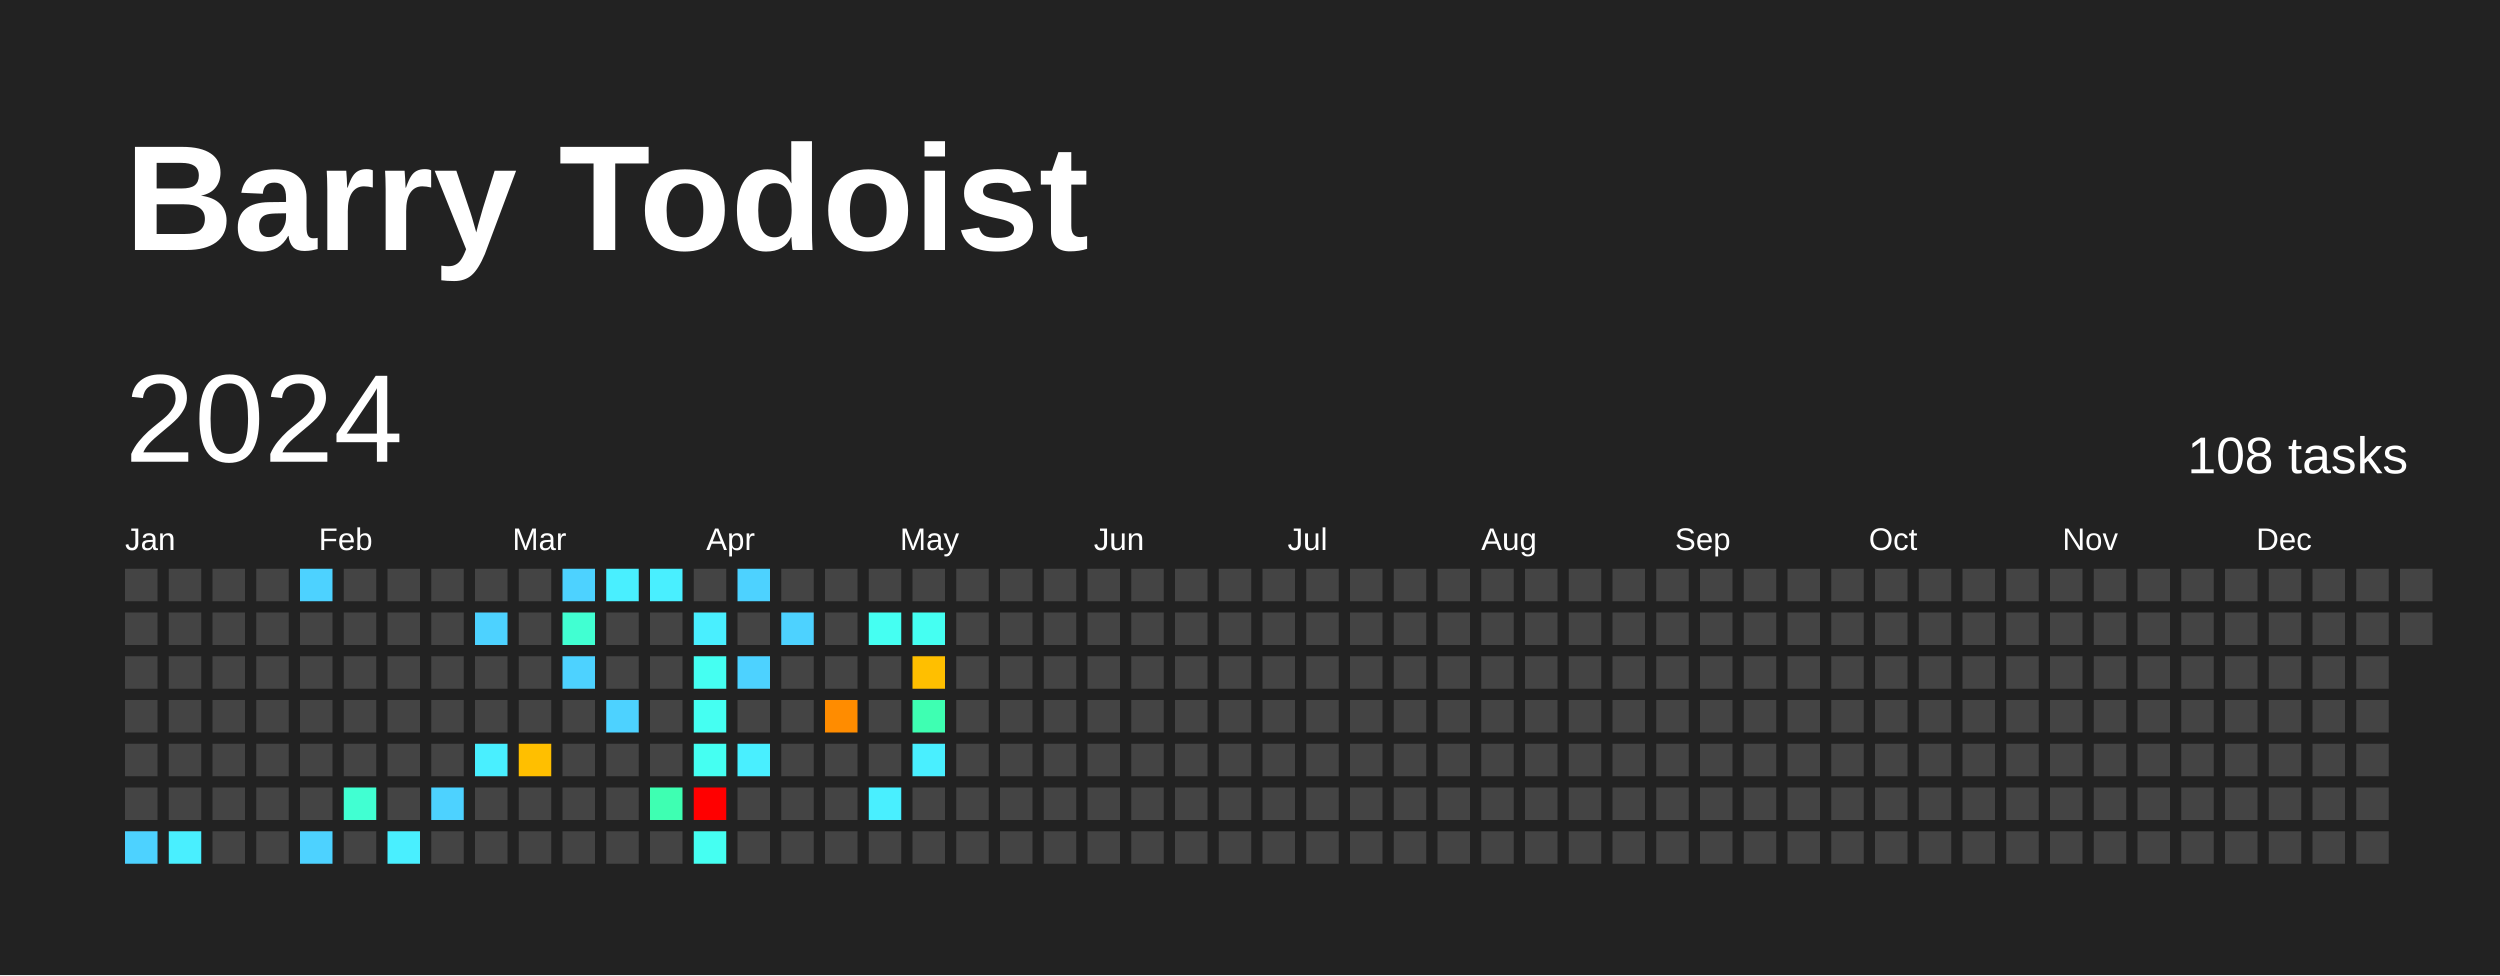
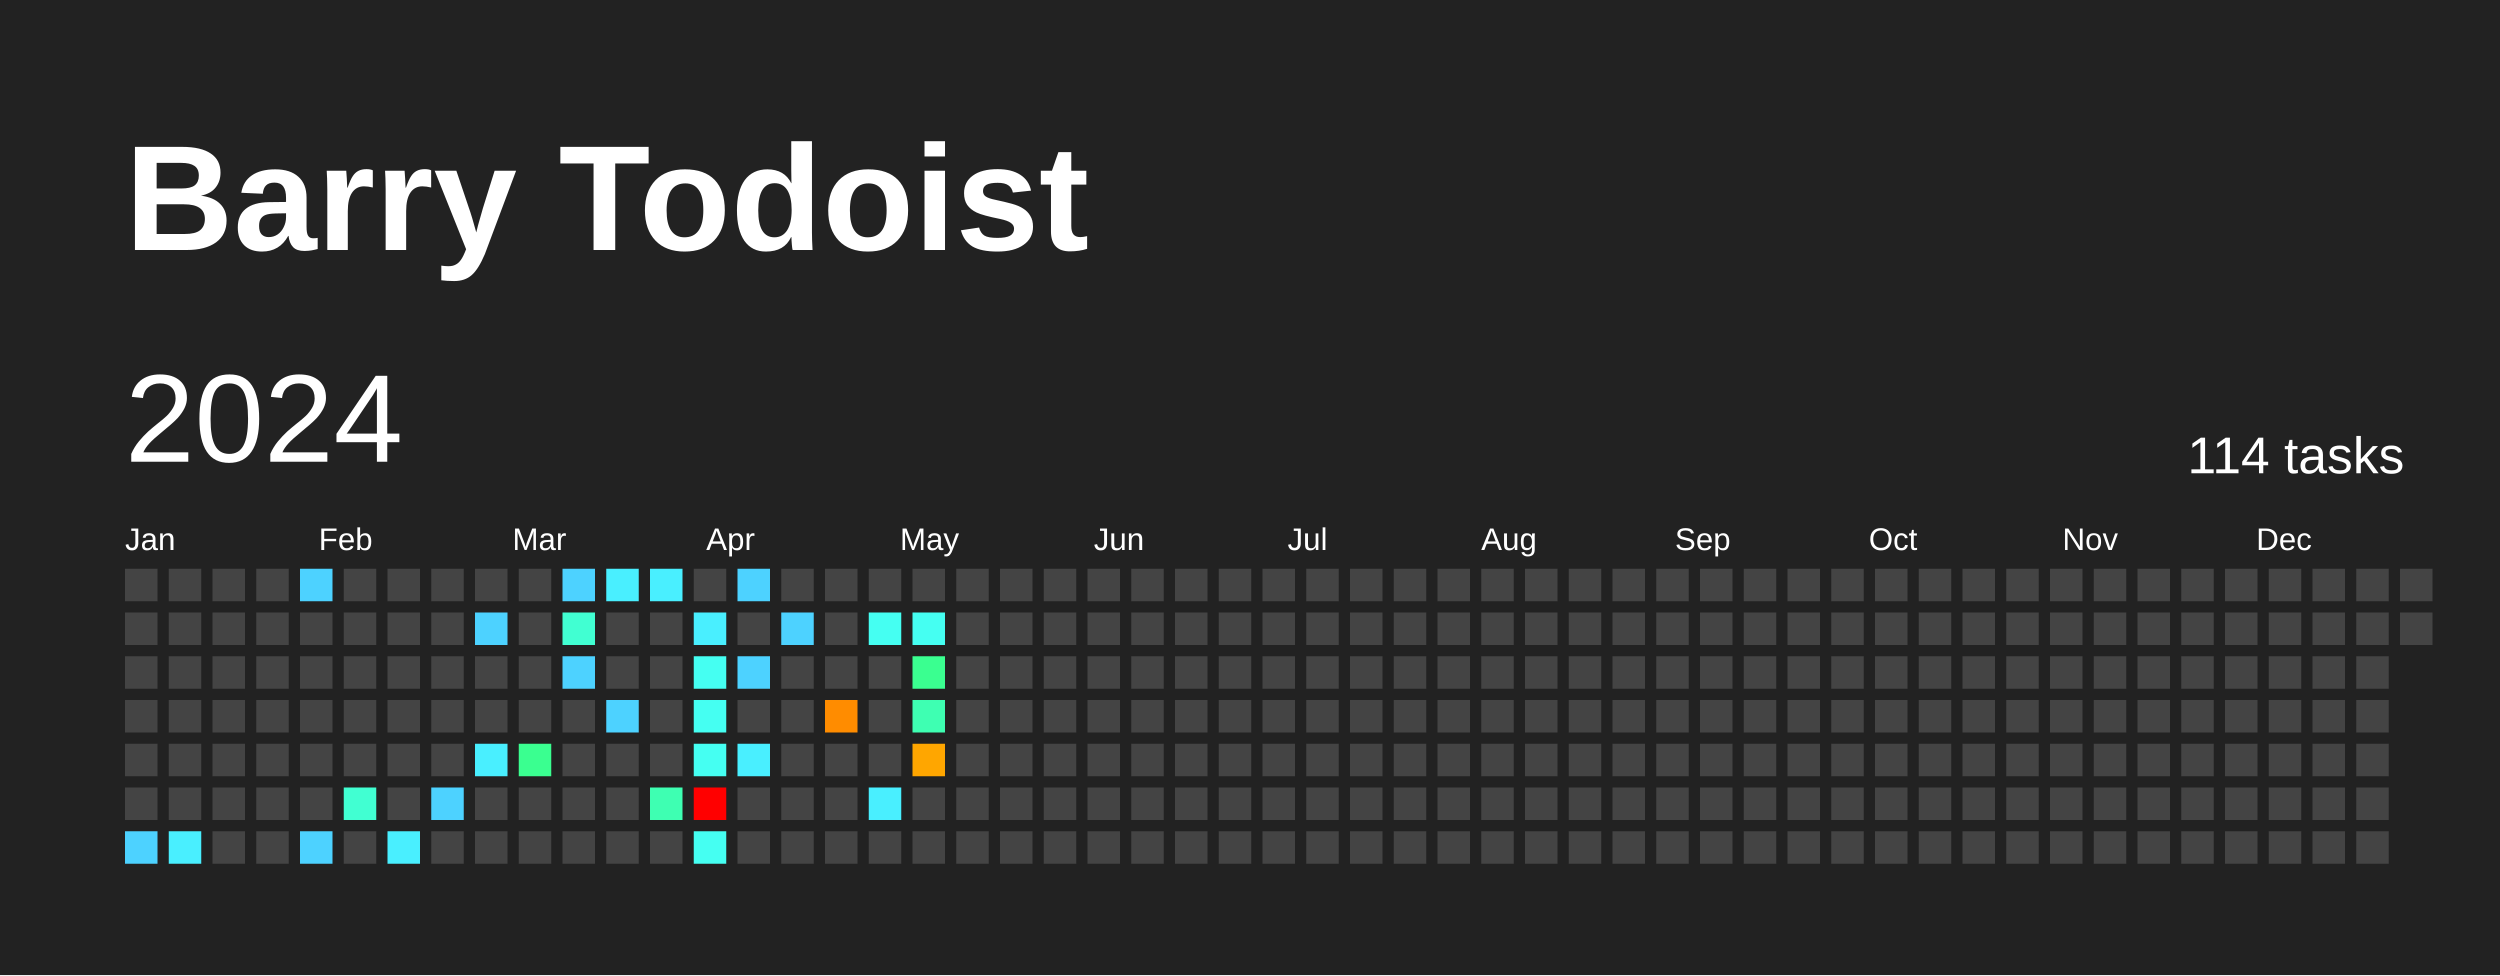
<svg xmlns="http://www.w3.org/2000/svg" baseProfile="full" height="78mm" version="1.1" viewBox="0,0,200,78" width="200mm">
  <defs />
  <rect fill="#222222" height="78" width="200" x="0" y="0" />
  <text fill="#FFFFFF" style="font-size:12px; font-family:Arial; font-weight:bold;" x="10" y="20">Barry Todoist</text>
  <text dominant-baseline="hanging" fill="#FFFFFF" style="font-size:10.0px; font-family:Arial;" x="10" y="30">2024</text>
-   <text dominant-baseline="hanging" fill="#FFFFFF" style="font-size:4.125px; font-family:Arial;" x="175" y="35">108 tasks</text>
+   <text dominant-baseline="hanging" fill="#FFFFFF" style="font-size:4.125px; font-family:Arial;" x="175" y="35">114 tasks</text>
  <text fill="#FFFFFF" style="font-size:2.5px; font-family:Arial" x="10.0" y="44">Jan</text>
  <text fill="#FFFFFF" style="font-size:2.5px; font-family:Arial" x="25.5" y="44">Feb</text>
  <text fill="#FFFFFF" style="font-size:2.5px; font-family:Arial" x="41.0" y="44">Mar</text>
  <text fill="#FFFFFF" style="font-size:2.5px; font-family:Arial" x="56.5" y="44">Apr</text>
  <text fill="#FFFFFF" style="font-size:2.5px; font-family:Arial" x="72.0" y="44">May</text>
  <text fill="#FFFFFF" style="font-size:2.5px; font-family:Arial" x="87.5" y="44">Jun</text>
  <text fill="#FFFFFF" style="font-size:2.5px; font-family:Arial" x="103.0" y="44">Jul</text>
  <text fill="#FFFFFF" style="font-size:2.5px; font-family:Arial" x="118.5" y="44">Aug</text>
  <text fill="#FFFFFF" style="font-size:2.5px; font-family:Arial" x="134.0" y="44">Sep</text>
  <text fill="#FFFFFF" style="font-size:2.5px; font-family:Arial" x="149.5" y="44">Oct</text>
  <text fill="#FFFFFF" style="font-size:2.5px; font-family:Arial" x="165.0" y="44">Nov</text>
  <text fill="#FFFFFF" style="font-size:2.5px; font-family:Arial" x="180.5" y="44">Dec</text>
  <rect fill="#444444" height="2.6" width="2.6" x="10.0" y="45.5" />
  <rect fill="#444444" height="2.6" width="2.6" x="10.0" y="49.0" />
  <rect fill="#444444" height="2.6" width="2.6" x="10.0" y="52.5" />
  <rect fill="#444444" height="2.6" width="2.6" x="10.0" y="56.0" />
  <rect fill="#444444" height="2.6" width="2.6" x="10.0" y="59.5" />
  <rect fill="#444444" height="2.6" width="2.6" x="10.0" y="63.0" />
  <rect fill="#4dd2ff" height="2.6" width="2.6" x="10.0" y="66.5" />
  <rect fill="#444444" height="2.6" width="2.6" x="13.5" y="45.5" />
  <rect fill="#444444" height="2.6" width="2.6" x="13.5" y="49.0" />
  <rect fill="#444444" height="2.6" width="2.6" x="13.5" y="52.5" />
  <rect fill="#444444" height="2.6" width="2.6" x="13.5" y="56.0" />
  <rect fill="#444444" height="2.6" width="2.6" x="13.5" y="59.5" />
  <rect fill="#444444" height="2.6" width="2.6" x="13.5" y="63.0" />
  <rect fill="#49efff" height="2.6" width="2.6" x="13.5" y="66.5" />
  <rect fill="#444444" height="2.6" width="2.6" x="17.0" y="45.5" />
  <rect fill="#444444" height="2.6" width="2.6" x="17.0" y="49.0" />
  <rect fill="#444444" height="2.6" width="2.6" x="17.0" y="52.5" />
  <rect fill="#444444" height="2.6" width="2.6" x="17.0" y="56.0" />
  <rect fill="#444444" height="2.6" width="2.6" x="17.0" y="59.5" />
  <rect fill="#444444" height="2.6" width="2.6" x="17.0" y="63.0" />
  <rect fill="#444444" height="2.6" width="2.6" x="17.0" y="66.5" />
  <rect fill="#444444" height="2.6" width="2.6" x="20.5" y="45.5" />
  <rect fill="#444444" height="2.6" width="2.6" x="20.5" y="49.0" />
  <rect fill="#444444" height="2.6" width="2.6" x="20.5" y="52.5" />
  <rect fill="#444444" height="2.6" width="2.6" x="20.5" y="56.0" />
  <rect fill="#444444" height="2.6" width="2.6" x="20.5" y="59.5" />
  <rect fill="#444444" height="2.6" width="2.6" x="20.5" y="63.0" />
  <rect fill="#444444" height="2.6" width="2.6" x="20.5" y="66.5" />
  <rect fill="#4dd2ff" height="2.6" width="2.6" x="24.0" y="45.5" />
  <rect fill="#444444" height="2.6" width="2.6" x="24.0" y="49.0" />
  <rect fill="#444444" height="2.6" width="2.6" x="24.0" y="52.5" />
  <rect fill="#444444" height="2.6" width="2.6" x="24.0" y="56.0" />
  <rect fill="#444444" height="2.6" width="2.6" x="24.0" y="59.5" />
  <rect fill="#444444" height="2.6" width="2.6" x="24.0" y="63.0" />
  <rect fill="#4dd2ff" height="2.6" width="2.6" x="24.0" y="66.5" />
  <rect fill="#444444" height="2.6" width="2.6" x="27.5" y="45.5" />
  <rect fill="#444444" height="2.6" width="2.6" x="27.5" y="49.0" />
  <rect fill="#444444" height="2.6" width="2.6" x="27.5" y="52.5" />
  <rect fill="#444444" height="2.6" width="2.6" x="27.5" y="56.0" />
  <rect fill="#444444" height="2.6" width="2.6" x="27.5" y="59.5" />
  <rect fill="#41ffd2" height="2.6" width="2.6" x="27.5" y="63.0" />
  <rect fill="#444444" height="2.6" width="2.6" x="27.5" y="66.5" />
  <rect fill="#444444" height="2.6" width="2.6" x="31.0" y="45.5" />
  <rect fill="#444444" height="2.6" width="2.6" x="31.0" y="49.0" />
  <rect fill="#444444" height="2.6" width="2.6" x="31.0" y="52.5" />
  <rect fill="#444444" height="2.6" width="2.6" x="31.0" y="56.0" />
  <rect fill="#444444" height="2.6" width="2.6" x="31.0" y="59.5" />
  <rect fill="#444444" height="2.6" width="2.6" x="31.0" y="63.0" />
  <rect fill="#49efff" height="2.6" width="2.6" x="31.0" y="66.5" />
  <rect fill="#444444" height="2.6" width="2.6" x="34.5" y="45.5" />
  <rect fill="#444444" height="2.6" width="2.6" x="34.5" y="49.0" />
  <rect fill="#444444" height="2.6" width="2.6" x="34.5" y="52.5" />
  <rect fill="#444444" height="2.6" width="2.6" x="34.5" y="56.0" />
  <rect fill="#444444" height="2.6" width="2.6" x="34.5" y="59.5" />
  <rect fill="#4dd2ff" height="2.6" width="2.6" x="34.5" y="63.0" />
  <rect fill="#444444" height="2.6" width="2.6" x="34.5" y="66.5" />
  <rect fill="#444444" height="2.6" width="2.6" x="38.0" y="45.5" />
  <rect fill="#4dd2ff" height="2.6" width="2.6" x="38.0" y="49.0" />
  <rect fill="#444444" height="2.6" width="2.6" x="38.0" y="52.5" />
  <rect fill="#444444" height="2.6" width="2.6" x="38.0" y="56.0" />
  <rect fill="#49efff" height="2.6" width="2.6" x="38.0" y="59.5" />
  <rect fill="#444444" height="2.6" width="2.6" x="38.0" y="63.0" />
  <rect fill="#444444" height="2.6" width="2.6" x="38.0" y="66.5" />
  <rect fill="#444444" height="2.6" width="2.6" x="41.5" y="45.5" />
  <rect fill="#444444" height="2.6" width="2.6" x="41.5" y="49.0" />
  <rect fill="#444444" height="2.6" width="2.6" x="41.5" y="52.5" />
  <rect fill="#444444" height="2.6" width="2.6" x="41.5" y="56.0" />
-   <rect fill="#ffbf00" height="2.6" width="2.6" x="41.5" y="59.5" />
+   <rect fill="#3aff90" height="2.6" width="2.6" x="41.5" y="59.5" />
  <rect fill="#444444" height="2.6" width="2.6" x="41.5" y="63.0" />
  <rect fill="#444444" height="2.6" width="2.6" x="41.5" y="66.5" />
  <rect fill="#4dd2ff" height="2.6" width="2.6" x="45.0" y="45.5" />
  <rect fill="#41ffd2" height="2.6" width="2.6" x="45.0" y="49.0" />
  <rect fill="#4dd2ff" height="2.6" width="2.6" x="45.0" y="52.5" />
  <rect fill="#444444" height="2.6" width="2.6" x="45.0" y="56.0" />
  <rect fill="#444444" height="2.6" width="2.6" x="45.0" y="59.5" />
  <rect fill="#444444" height="2.6" width="2.6" x="45.0" y="63.0" />
  <rect fill="#444444" height="2.6" width="2.6" x="45.0" y="66.5" />
  <rect fill="#49efff" height="2.6" width="2.6" x="48.5" y="45.5" />
  <rect fill="#444444" height="2.6" width="2.6" x="48.5" y="49.0" />
  <rect fill="#444444" height="2.6" width="2.6" x="48.5" y="52.5" />
  <rect fill="#4dd2ff" height="2.6" width="2.6" x="48.5" y="56.0" />
  <rect fill="#444444" height="2.6" width="2.6" x="48.5" y="59.5" />
  <rect fill="#444444" height="2.6" width="2.6" x="48.5" y="63.0" />
  <rect fill="#444444" height="2.6" width="2.6" x="48.5" y="66.5" />
  <rect fill="#49efff" height="2.6" width="2.6" x="52.0" y="45.5" />
  <rect fill="#444444" height="2.6" width="2.6" x="52.0" y="49.0" />
  <rect fill="#444444" height="2.6" width="2.6" x="52.0" y="52.5" />
  <rect fill="#444444" height="2.6" width="2.6" x="52.0" y="56.0" />
  <rect fill="#444444" height="2.6" width="2.6" x="52.0" y="59.5" />
  <rect fill="#3effb2" height="2.6" width="2.6" x="52.0" y="63.0" />
  <rect fill="#444444" height="2.6" width="2.6" x="52.0" y="66.5" />
  <rect fill="#444444" height="2.6" width="2.6" x="55.5" y="45.5" />
  <rect fill="#49efff" height="2.6" width="2.6" x="55.5" y="49.0" />
  <rect fill="#45fff2" height="2.6" width="2.6" x="55.5" y="52.5" />
  <rect fill="#45fff2" height="2.6" width="2.6" x="55.5" y="56.0" />
  <rect fill="#45fff2" height="2.6" width="2.6" x="55.5" y="59.5" />
  <rect fill="red" height="2.6" width="2.6" x="55.5" y="63.0" />
  <rect fill="#45fff2" height="2.6" width="2.6" x="55.5" y="66.5" />
  <rect fill="#4dd2ff" height="2.6" width="2.6" x="59.0" y="45.5" />
  <rect fill="#444444" height="2.6" width="2.6" x="59.0" y="49.0" />
  <rect fill="#4dd2ff" height="2.6" width="2.6" x="59.0" y="52.5" />
  <rect fill="#444444" height="2.6" width="2.6" x="59.0" y="56.0" />
  <rect fill="#49efff" height="2.6" width="2.6" x="59.0" y="59.5" />
  <rect fill="#444444" height="2.6" width="2.6" x="59.0" y="63.0" />
  <rect fill="#444444" height="2.6" width="2.6" x="59.0" y="66.5" />
  <rect fill="#444444" height="2.6" width="2.6" x="62.5" y="45.5" />
  <rect fill="#4dd2ff" height="2.6" width="2.6" x="62.5" y="49.0" />
  <rect fill="#444444" height="2.6" width="2.6" x="62.5" y="52.5" />
  <rect fill="#444444" height="2.6" width="2.6" x="62.5" y="56.0" />
  <rect fill="#444444" height="2.6" width="2.6" x="62.5" y="59.5" />
  <rect fill="#444444" height="2.6" width="2.6" x="62.5" y="63.0" />
  <rect fill="#444444" height="2.6" width="2.6" x="62.5" y="66.5" />
  <rect fill="#444444" height="2.6" width="2.6" x="66.0" y="45.5" />
  <rect fill="#444444" height="2.6" width="2.6" x="66.0" y="49.0" />
  <rect fill="#444444" height="2.6" width="2.6" x="66.0" y="52.5" />
  <rect fill="#ff8c00" height="2.6" width="2.6" x="66.0" y="56.0" />
  <rect fill="#444444" height="2.6" width="2.6" x="66.0" y="59.5" />
  <rect fill="#444444" height="2.6" width="2.6" x="66.0" y="63.0" />
  <rect fill="#444444" height="2.6" width="2.6" x="66.0" y="66.5" />
  <rect fill="#444444" height="2.6" width="2.6" x="69.5" y="45.5" />
  <rect fill="#45fff2" height="2.6" width="2.6" x="69.5" y="49.0" />
  <rect fill="#444444" height="2.6" width="2.6" x="69.5" y="52.5" />
  <rect fill="#444444" height="2.6" width="2.6" x="69.5" y="56.0" />
  <rect fill="#444444" height="2.6" width="2.6" x="69.5" y="59.5" />
  <rect fill="#49efff" height="2.6" width="2.6" x="69.5" y="63.0" />
  <rect fill="#444444" height="2.6" width="2.6" x="69.5" y="66.5" />
  <rect fill="#444444" height="2.6" width="2.6" x="73.0" y="45.5" />
  <rect fill="#45fff2" height="2.6" width="2.6" x="73.0" y="49.0" />
-   <rect fill="#ffbf00" height="2.6" width="2.6" x="73.0" y="52.5" />
+   <rect fill="#3aff90" height="2.6" width="2.6" x="73.0" y="52.5" />
  <rect fill="#3effb2" height="2.6" width="2.6" x="73.0" y="56.0" />
-   <rect fill="#49efff" height="2.6" width="2.6" x="73.0" y="59.5" />
+   <rect fill="#ffa600" height="2.6" width="2.6" x="73.0" y="59.5" />
  <rect fill="#444444" height="2.6" width="2.6" x="73.0" y="63.0" />
  <rect fill="#444444" height="2.6" width="2.6" x="73.0" y="66.5" />
  <rect fill="#444444" height="2.6" width="2.6" x="76.5" y="45.5" />
  <rect fill="#444444" height="2.6" width="2.6" x="76.5" y="49.0" />
  <rect fill="#444444" height="2.6" width="2.6" x="76.5" y="52.5" />
  <rect fill="#444444" height="2.6" width="2.6" x="76.5" y="56.0" />
  <rect fill="#444444" height="2.6" width="2.6" x="76.5" y="59.5" />
  <rect fill="#444444" height="2.6" width="2.6" x="76.5" y="63.0" />
  <rect fill="#444444" height="2.6" width="2.6" x="76.5" y="66.5" />
  <rect fill="#444444" height="2.6" width="2.6" x="80.0" y="45.5" />
  <rect fill="#444444" height="2.6" width="2.6" x="80.0" y="49.0" />
  <rect fill="#444444" height="2.6" width="2.6" x="80.0" y="52.5" />
  <rect fill="#444444" height="2.6" width="2.6" x="80.0" y="56.0" />
  <rect fill="#444444" height="2.6" width="2.6" x="80.0" y="59.5" />
  <rect fill="#444444" height="2.6" width="2.6" x="80.0" y="63.0" />
  <rect fill="#444444" height="2.6" width="2.6" x="80.0" y="66.5" />
  <rect fill="#444444" height="2.6" width="2.6" x="83.5" y="45.5" />
  <rect fill="#444444" height="2.6" width="2.6" x="83.5" y="49.0" />
  <rect fill="#444444" height="2.6" width="2.6" x="83.5" y="52.5" />
  <rect fill="#444444" height="2.6" width="2.6" x="83.5" y="56.0" />
  <rect fill="#444444" height="2.6" width="2.6" x="83.5" y="59.5" />
  <rect fill="#444444" height="2.6" width="2.6" x="83.5" y="63.0" />
  <rect fill="#444444" height="2.6" width="2.6" x="83.5" y="66.5" />
  <rect fill="#444444" height="2.6" width="2.6" x="87.0" y="45.5" />
  <rect fill="#444444" height="2.6" width="2.6" x="87.0" y="49.0" />
  <rect fill="#444444" height="2.6" width="2.6" x="87.0" y="52.5" />
  <rect fill="#444444" height="2.6" width="2.6" x="87.0" y="56.0" />
  <rect fill="#444444" height="2.6" width="2.6" x="87.0" y="59.5" />
  <rect fill="#444444" height="2.6" width="2.6" x="87.0" y="63.0" />
  <rect fill="#444444" height="2.6" width="2.6" x="87.0" y="66.5" />
  <rect fill="#444444" height="2.6" width="2.6" x="90.5" y="45.5" />
  <rect fill="#444444" height="2.6" width="2.6" x="90.5" y="49.0" />
  <rect fill="#444444" height="2.6" width="2.6" x="90.5" y="52.5" />
  <rect fill="#444444" height="2.6" width="2.6" x="90.5" y="56.0" />
  <rect fill="#444444" height="2.6" width="2.6" x="90.5" y="59.5" />
  <rect fill="#444444" height="2.6" width="2.6" x="90.5" y="63.0" />
  <rect fill="#444444" height="2.6" width="2.6" x="90.5" y="66.5" />
  <rect fill="#444444" height="2.6" width="2.6" x="94.0" y="45.5" />
  <rect fill="#444444" height="2.6" width="2.6" x="94.0" y="49.0" />
  <rect fill="#444444" height="2.6" width="2.6" x="94.0" y="52.5" />
  <rect fill="#444444" height="2.6" width="2.6" x="94.0" y="56.0" />
  <rect fill="#444444" height="2.6" width="2.6" x="94.0" y="59.5" />
  <rect fill="#444444" height="2.6" width="2.6" x="94.0" y="63.0" />
  <rect fill="#444444" height="2.6" width="2.6" x="94.0" y="66.5" />
  <rect fill="#444444" height="2.6" width="2.6" x="97.5" y="45.5" />
  <rect fill="#444444" height="2.6" width="2.6" x="97.5" y="49.0" />
  <rect fill="#444444" height="2.6" width="2.6" x="97.5" y="52.5" />
  <rect fill="#444444" height="2.6" width="2.6" x="97.5" y="56.0" />
  <rect fill="#444444" height="2.6" width="2.6" x="97.5" y="59.5" />
  <rect fill="#444444" height="2.6" width="2.6" x="97.5" y="63.0" />
  <rect fill="#444444" height="2.6" width="2.6" x="97.5" y="66.5" />
  <rect fill="#444444" height="2.6" width="2.6" x="101.0" y="45.5" />
  <rect fill="#444444" height="2.6" width="2.6" x="101.0" y="49.0" />
  <rect fill="#444444" height="2.6" width="2.6" x="101.0" y="52.5" />
  <rect fill="#444444" height="2.6" width="2.6" x="101.0" y="56.0" />
  <rect fill="#444444" height="2.6" width="2.6" x="101.0" y="59.5" />
  <rect fill="#444444" height="2.6" width="2.6" x="101.0" y="63.0" />
  <rect fill="#444444" height="2.6" width="2.6" x="101.0" y="66.5" />
  <rect fill="#444444" height="2.6" width="2.6" x="104.5" y="45.5" />
  <rect fill="#444444" height="2.6" width="2.6" x="104.5" y="49.0" />
  <rect fill="#444444" height="2.6" width="2.6" x="104.5" y="52.5" />
  <rect fill="#444444" height="2.6" width="2.6" x="104.5" y="56.0" />
  <rect fill="#444444" height="2.6" width="2.6" x="104.5" y="59.5" />
  <rect fill="#444444" height="2.6" width="2.6" x="104.5" y="63.0" />
  <rect fill="#444444" height="2.6" width="2.6" x="104.5" y="66.5" />
  <rect fill="#444444" height="2.6" width="2.6" x="108.0" y="45.5" />
  <rect fill="#444444" height="2.6" width="2.6" x="108.0" y="49.0" />
  <rect fill="#444444" height="2.6" width="2.6" x="108.0" y="52.5" />
  <rect fill="#444444" height="2.6" width="2.6" x="108.0" y="56.0" />
  <rect fill="#444444" height="2.6" width="2.6" x="108.0" y="59.5" />
  <rect fill="#444444" height="2.6" width="2.6" x="108.0" y="63.0" />
  <rect fill="#444444" height="2.6" width="2.6" x="108.0" y="66.5" />
  <rect fill="#444444" height="2.6" width="2.6" x="111.5" y="45.5" />
  <rect fill="#444444" height="2.6" width="2.6" x="111.5" y="49.0" />
  <rect fill="#444444" height="2.6" width="2.6" x="111.5" y="52.5" />
  <rect fill="#444444" height="2.6" width="2.6" x="111.5" y="56.0" />
  <rect fill="#444444" height="2.6" width="2.6" x="111.5" y="59.5" />
  <rect fill="#444444" height="2.6" width="2.6" x="111.5" y="63.0" />
  <rect fill="#444444" height="2.6" width="2.6" x="111.5" y="66.5" />
  <rect fill="#444444" height="2.6" width="2.6" x="115.0" y="45.5" />
  <rect fill="#444444" height="2.6" width="2.6" x="115.0" y="49.0" />
  <rect fill="#444444" height="2.6" width="2.6" x="115.0" y="52.5" />
  <rect fill="#444444" height="2.6" width="2.6" x="115.0" y="56.0" />
  <rect fill="#444444" height="2.6" width="2.6" x="115.0" y="59.5" />
  <rect fill="#444444" height="2.6" width="2.6" x="115.0" y="63.0" />
  <rect fill="#444444" height="2.6" width="2.6" x="115.0" y="66.5" />
  <rect fill="#444444" height="2.6" width="2.6" x="118.5" y="45.5" />
  <rect fill="#444444" height="2.6" width="2.6" x="118.5" y="49.0" />
  <rect fill="#444444" height="2.6" width="2.6" x="118.5" y="52.5" />
  <rect fill="#444444" height="2.6" width="2.6" x="118.5" y="56.0" />
  <rect fill="#444444" height="2.6" width="2.6" x="118.5" y="59.5" />
  <rect fill="#444444" height="2.6" width="2.6" x="118.5" y="63.0" />
  <rect fill="#444444" height="2.6" width="2.6" x="118.5" y="66.5" />
  <rect fill="#444444" height="2.6" width="2.6" x="122.0" y="45.5" />
  <rect fill="#444444" height="2.6" width="2.6" x="122.0" y="49.0" />
  <rect fill="#444444" height="2.6" width="2.6" x="122.0" y="52.5" />
  <rect fill="#444444" height="2.6" width="2.6" x="122.0" y="56.0" />
  <rect fill="#444444" height="2.6" width="2.6" x="122.0" y="59.5" />
  <rect fill="#444444" height="2.6" width="2.6" x="122.0" y="63.0" />
  <rect fill="#444444" height="2.6" width="2.6" x="122.0" y="66.5" />
  <rect fill="#444444" height="2.6" width="2.6" x="125.5" y="45.5" />
  <rect fill="#444444" height="2.6" width="2.6" x="125.5" y="49.0" />
  <rect fill="#444444" height="2.6" width="2.6" x="125.5" y="52.5" />
  <rect fill="#444444" height="2.6" width="2.6" x="125.5" y="56.0" />
  <rect fill="#444444" height="2.6" width="2.6" x="125.5" y="59.5" />
  <rect fill="#444444" height="2.6" width="2.6" x="125.5" y="63.0" />
  <rect fill="#444444" height="2.6" width="2.6" x="125.5" y="66.5" />
  <rect fill="#444444" height="2.6" width="2.6" x="129.0" y="45.5" />
  <rect fill="#444444" height="2.6" width="2.6" x="129.0" y="49.0" />
  <rect fill="#444444" height="2.6" width="2.6" x="129.0" y="52.5" />
  <rect fill="#444444" height="2.6" width="2.6" x="129.0" y="56.0" />
  <rect fill="#444444" height="2.6" width="2.6" x="129.0" y="59.5" />
  <rect fill="#444444" height="2.6" width="2.6" x="129.0" y="63.0" />
  <rect fill="#444444" height="2.6" width="2.6" x="129.0" y="66.5" />
  <rect fill="#444444" height="2.6" width="2.6" x="132.5" y="45.5" />
  <rect fill="#444444" height="2.6" width="2.6" x="132.5" y="49.0" />
  <rect fill="#444444" height="2.6" width="2.6" x="132.5" y="52.5" />
  <rect fill="#444444" height="2.6" width="2.6" x="132.5" y="56.0" />
  <rect fill="#444444" height="2.6" width="2.6" x="132.5" y="59.5" />
  <rect fill="#444444" height="2.6" width="2.6" x="132.5" y="63.0" />
  <rect fill="#444444" height="2.6" width="2.6" x="132.5" y="66.5" />
  <rect fill="#444444" height="2.6" width="2.6" x="136.0" y="45.5" />
  <rect fill="#444444" height="2.6" width="2.6" x="136.0" y="49.0" />
  <rect fill="#444444" height="2.6" width="2.6" x="136.0" y="52.5" />
  <rect fill="#444444" height="2.6" width="2.6" x="136.0" y="56.0" />
  <rect fill="#444444" height="2.6" width="2.6" x="136.0" y="59.5" />
  <rect fill="#444444" height="2.6" width="2.6" x="136.0" y="63.0" />
  <rect fill="#444444" height="2.6" width="2.6" x="136.0" y="66.5" />
  <rect fill="#444444" height="2.6" width="2.6" x="139.5" y="45.5" />
  <rect fill="#444444" height="2.6" width="2.6" x="139.5" y="49.0" />
  <rect fill="#444444" height="2.6" width="2.6" x="139.5" y="52.5" />
  <rect fill="#444444" height="2.6" width="2.6" x="139.5" y="56.0" />
  <rect fill="#444444" height="2.6" width="2.6" x="139.5" y="59.5" />
  <rect fill="#444444" height="2.6" width="2.6" x="139.5" y="63.0" />
  <rect fill="#444444" height="2.6" width="2.6" x="139.5" y="66.5" />
  <rect fill="#444444" height="2.6" width="2.6" x="143.0" y="45.5" />
  <rect fill="#444444" height="2.6" width="2.6" x="143.0" y="49.0" />
  <rect fill="#444444" height="2.6" width="2.6" x="143.0" y="52.5" />
  <rect fill="#444444" height="2.6" width="2.6" x="143.0" y="56.0" />
  <rect fill="#444444" height="2.6" width="2.6" x="143.0" y="59.5" />
  <rect fill="#444444" height="2.6" width="2.6" x="143.0" y="63.0" />
  <rect fill="#444444" height="2.6" width="2.6" x="143.0" y="66.5" />
  <rect fill="#444444" height="2.6" width="2.6" x="146.5" y="45.5" />
  <rect fill="#444444" height="2.6" width="2.6" x="146.5" y="49.0" />
  <rect fill="#444444" height="2.6" width="2.6" x="146.5" y="52.5" />
  <rect fill="#444444" height="2.6" width="2.6" x="146.5" y="56.0" />
  <rect fill="#444444" height="2.6" width="2.6" x="146.5" y="59.5" />
  <rect fill="#444444" height="2.6" width="2.6" x="146.5" y="63.0" />
  <rect fill="#444444" height="2.6" width="2.6" x="146.5" y="66.5" />
  <rect fill="#444444" height="2.6" width="2.6" x="150.0" y="45.5" />
  <rect fill="#444444" height="2.6" width="2.6" x="150.0" y="49.0" />
  <rect fill="#444444" height="2.6" width="2.6" x="150.0" y="52.5" />
  <rect fill="#444444" height="2.6" width="2.6" x="150.0" y="56.0" />
  <rect fill="#444444" height="2.6" width="2.6" x="150.0" y="59.5" />
  <rect fill="#444444" height="2.6" width="2.6" x="150.0" y="63.0" />
  <rect fill="#444444" height="2.6" width="2.6" x="150.0" y="66.5" />
  <rect fill="#444444" height="2.6" width="2.6" x="153.5" y="45.5" />
  <rect fill="#444444" height="2.6" width="2.6" x="153.5" y="49.0" />
  <rect fill="#444444" height="2.6" width="2.6" x="153.5" y="52.5" />
  <rect fill="#444444" height="2.6" width="2.6" x="153.5" y="56.0" />
  <rect fill="#444444" height="2.6" width="2.6" x="153.5" y="59.5" />
  <rect fill="#444444" height="2.6" width="2.6" x="153.5" y="63.0" />
  <rect fill="#444444" height="2.6" width="2.6" x="153.5" y="66.5" />
  <rect fill="#444444" height="2.6" width="2.6" x="157.0" y="45.5" />
  <rect fill="#444444" height="2.6" width="2.6" x="157.0" y="49.0" />
  <rect fill="#444444" height="2.6" width="2.6" x="157.0" y="52.5" />
  <rect fill="#444444" height="2.6" width="2.6" x="157.0" y="56.0" />
  <rect fill="#444444" height="2.6" width="2.6" x="157.0" y="59.5" />
  <rect fill="#444444" height="2.6" width="2.6" x="157.0" y="63.0" />
  <rect fill="#444444" height="2.6" width="2.6" x="157.0" y="66.5" />
  <rect fill="#444444" height="2.6" width="2.6" x="160.5" y="45.5" />
  <rect fill="#444444" height="2.6" width="2.6" x="160.5" y="49.0" />
  <rect fill="#444444" height="2.6" width="2.6" x="160.5" y="52.5" />
  <rect fill="#444444" height="2.6" width="2.6" x="160.5" y="56.0" />
  <rect fill="#444444" height="2.6" width="2.6" x="160.5" y="59.5" />
  <rect fill="#444444" height="2.6" width="2.6" x="160.5" y="63.0" />
  <rect fill="#444444" height="2.6" width="2.6" x="160.5" y="66.5" />
  <rect fill="#444444" height="2.6" width="2.6" x="164.0" y="45.5" />
  <rect fill="#444444" height="2.6" width="2.6" x="164.0" y="49.0" />
  <rect fill="#444444" height="2.6" width="2.6" x="164.0" y="52.5" />
  <rect fill="#444444" height="2.6" width="2.6" x="164.0" y="56.0" />
  <rect fill="#444444" height="2.6" width="2.6" x="164.0" y="59.5" />
  <rect fill="#444444" height="2.6" width="2.6" x="164.0" y="63.0" />
  <rect fill="#444444" height="2.6" width="2.6" x="164.0" y="66.5" />
  <rect fill="#444444" height="2.6" width="2.6" x="167.5" y="45.5" />
  <rect fill="#444444" height="2.6" width="2.6" x="167.5" y="49.0" />
  <rect fill="#444444" height="2.6" width="2.6" x="167.5" y="52.5" />
  <rect fill="#444444" height="2.6" width="2.6" x="167.5" y="56.0" />
  <rect fill="#444444" height="2.6" width="2.6" x="167.5" y="59.5" />
  <rect fill="#444444" height="2.6" width="2.6" x="167.5" y="63.0" />
  <rect fill="#444444" height="2.6" width="2.6" x="167.5" y="66.5" />
  <rect fill="#444444" height="2.6" width="2.6" x="171.0" y="45.5" />
  <rect fill="#444444" height="2.6" width="2.6" x="171.0" y="49.0" />
  <rect fill="#444444" height="2.6" width="2.6" x="171.0" y="52.5" />
  <rect fill="#444444" height="2.6" width="2.6" x="171.0" y="56.0" />
  <rect fill="#444444" height="2.6" width="2.6" x="171.0" y="59.5" />
  <rect fill="#444444" height="2.6" width="2.6" x="171.0" y="63.0" />
  <rect fill="#444444" height="2.6" width="2.6" x="171.0" y="66.5" />
  <rect fill="#444444" height="2.6" width="2.6" x="174.5" y="45.5" />
  <rect fill="#444444" height="2.6" width="2.6" x="174.5" y="49.0" />
  <rect fill="#444444" height="2.6" width="2.6" x="174.5" y="52.5" />
  <rect fill="#444444" height="2.6" width="2.6" x="174.5" y="56.0" />
  <rect fill="#444444" height="2.6" width="2.6" x="174.5" y="59.5" />
  <rect fill="#444444" height="2.6" width="2.6" x="174.5" y="63.0" />
  <rect fill="#444444" height="2.6" width="2.6" x="174.5" y="66.5" />
  <rect fill="#444444" height="2.6" width="2.6" x="178.0" y="45.5" />
  <rect fill="#444444" height="2.6" width="2.6" x="178.0" y="49.0" />
  <rect fill="#444444" height="2.6" width="2.6" x="178.0" y="52.5" />
  <rect fill="#444444" height="2.6" width="2.6" x="178.0" y="56.0" />
  <rect fill="#444444" height="2.6" width="2.6" x="178.0" y="59.5" />
  <rect fill="#444444" height="2.6" width="2.6" x="178.0" y="63.0" />
  <rect fill="#444444" height="2.6" width="2.6" x="178.0" y="66.5" />
  <rect fill="#444444" height="2.6" width="2.6" x="181.5" y="45.5" />
  <rect fill="#444444" height="2.6" width="2.6" x="181.5" y="49.0" />
  <rect fill="#444444" height="2.6" width="2.6" x="181.5" y="52.5" />
  <rect fill="#444444" height="2.6" width="2.6" x="181.5" y="56.0" />
  <rect fill="#444444" height="2.6" width="2.6" x="181.5" y="59.5" />
  <rect fill="#444444" height="2.6" width="2.6" x="181.5" y="63.0" />
  <rect fill="#444444" height="2.6" width="2.6" x="181.5" y="66.5" />
  <rect fill="#444444" height="2.6" width="2.6" x="185.0" y="45.5" />
  <rect fill="#444444" height="2.6" width="2.6" x="185.0" y="49.0" />
  <rect fill="#444444" height="2.6" width="2.6" x="185.0" y="52.5" />
  <rect fill="#444444" height="2.6" width="2.6" x="185.0" y="56.0" />
  <rect fill="#444444" height="2.6" width="2.6" x="185.0" y="59.5" />
  <rect fill="#444444" height="2.6" width="2.6" x="185.0" y="63.0" />
  <rect fill="#444444" height="2.6" width="2.6" x="185.0" y="66.5" />
  <rect fill="#444444" height="2.6" width="2.6" x="188.5" y="45.5" />
  <rect fill="#444444" height="2.6" width="2.6" x="188.5" y="49.0" />
  <rect fill="#444444" height="2.6" width="2.6" x="188.5" y="52.5" />
  <rect fill="#444444" height="2.6" width="2.6" x="188.5" y="56.0" />
  <rect fill="#444444" height="2.6" width="2.6" x="188.5" y="59.5" />
  <rect fill="#444444" height="2.6" width="2.6" x="188.5" y="63.0" />
  <rect fill="#444444" height="2.6" width="2.6" x="188.5" y="66.5" />
  <rect fill="#444444" height="2.6" width="2.6" x="192.0" y="45.5" />
  <rect fill="#444444" height="2.6" width="2.6" x="192.0" y="49.0" />
</svg>
